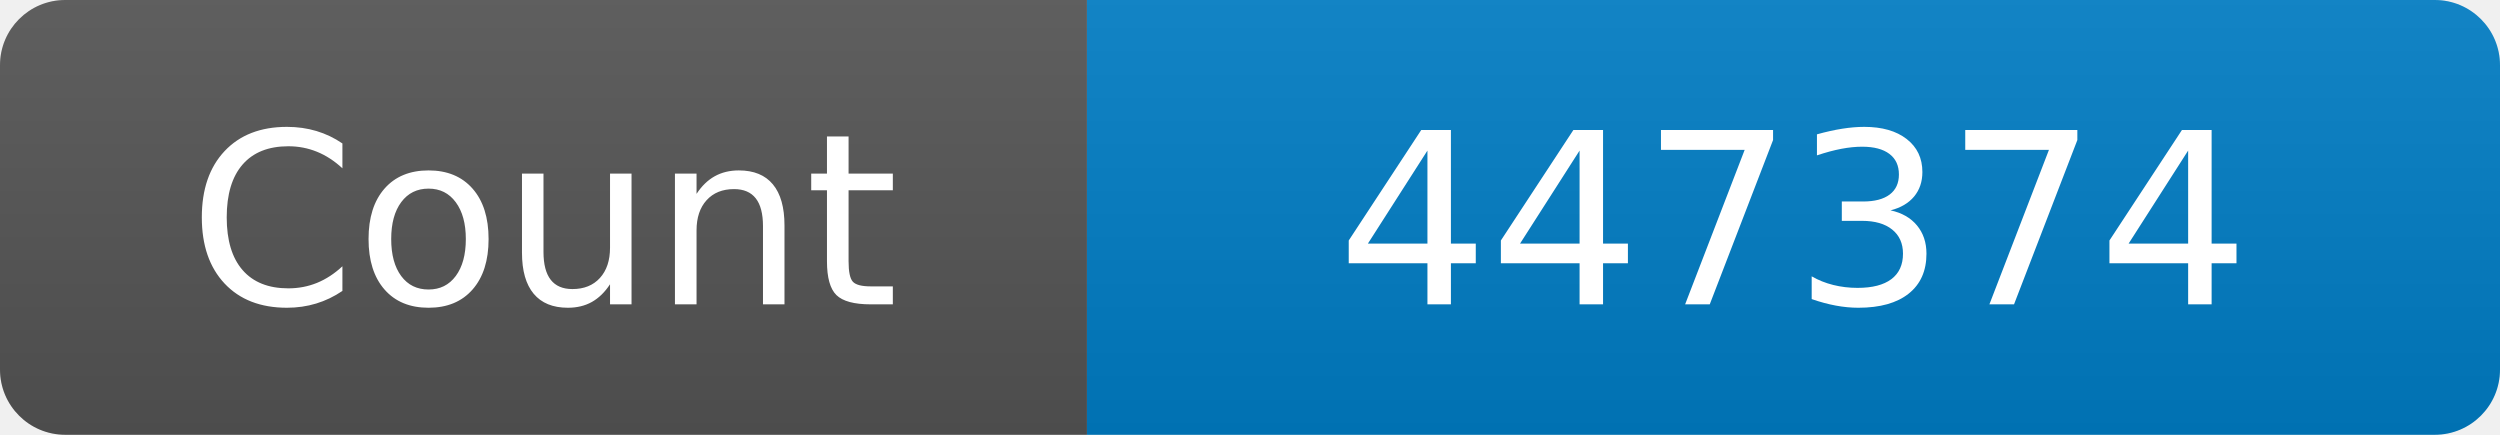
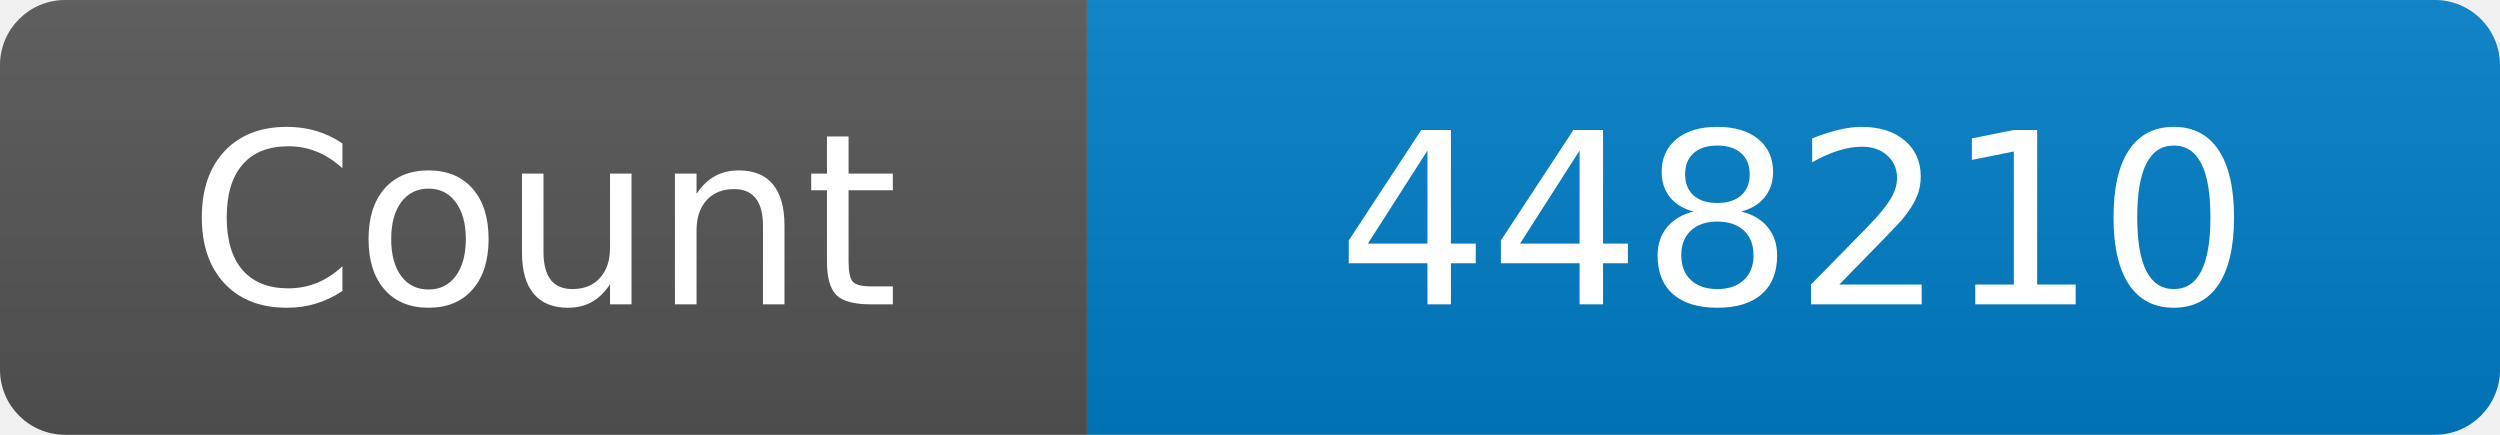
<svg xmlns="http://www.w3.org/2000/svg" width="115" height="20" role="img" aria-label="Maintained?: yes">
  <linearGradient id="s" x2="0" y2="100%">
    <stop offset="0" stop-color="#bbb" stop-opacity=".1" />
    <stop offset="1" stop-opacity=".1" />
  </linearGradient>
  <clipPath id="r">
    <rect width="115" height="20" rx="3" fill="#fff" />
  </clipPath>
  <g clip-path="url(#r)">
    <rect width="50" height="20" fill="#555" />
    <rect x="50" width="160" height="20" fill="#007ec6" />
    <rect width="115" height="20" fill="url(#s)" />
  </g>
  <g fill="#fff" text-anchor="middle" font-family="Verdana,Geneva,DejaVu Sans,sans-serif" font-size="110">
    <text x="250" y="140" transform="scale(.1)" fill="#fff">Count</text>
-     <text x="825" y="140" transform="scale(.1)" fill="#fff">447374</text>
+     <text x="825" y="140" transform="scale(.1)" fill="#fff">448210</text>
  </g>
</svg>
